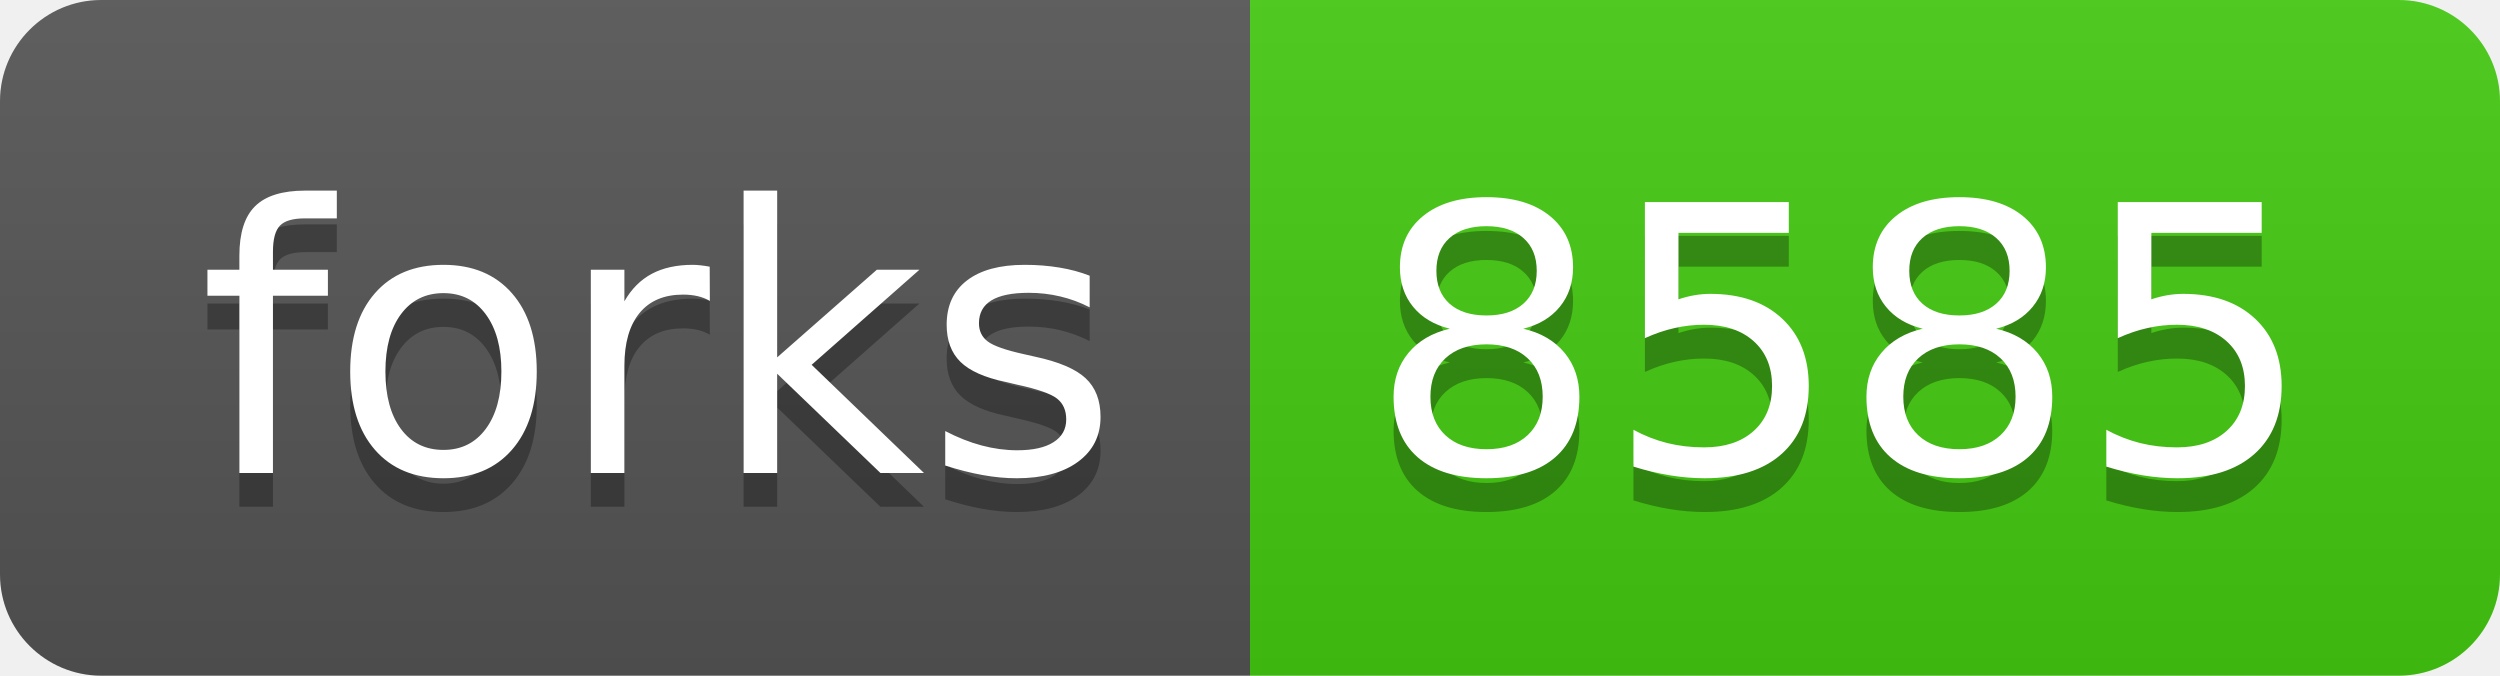
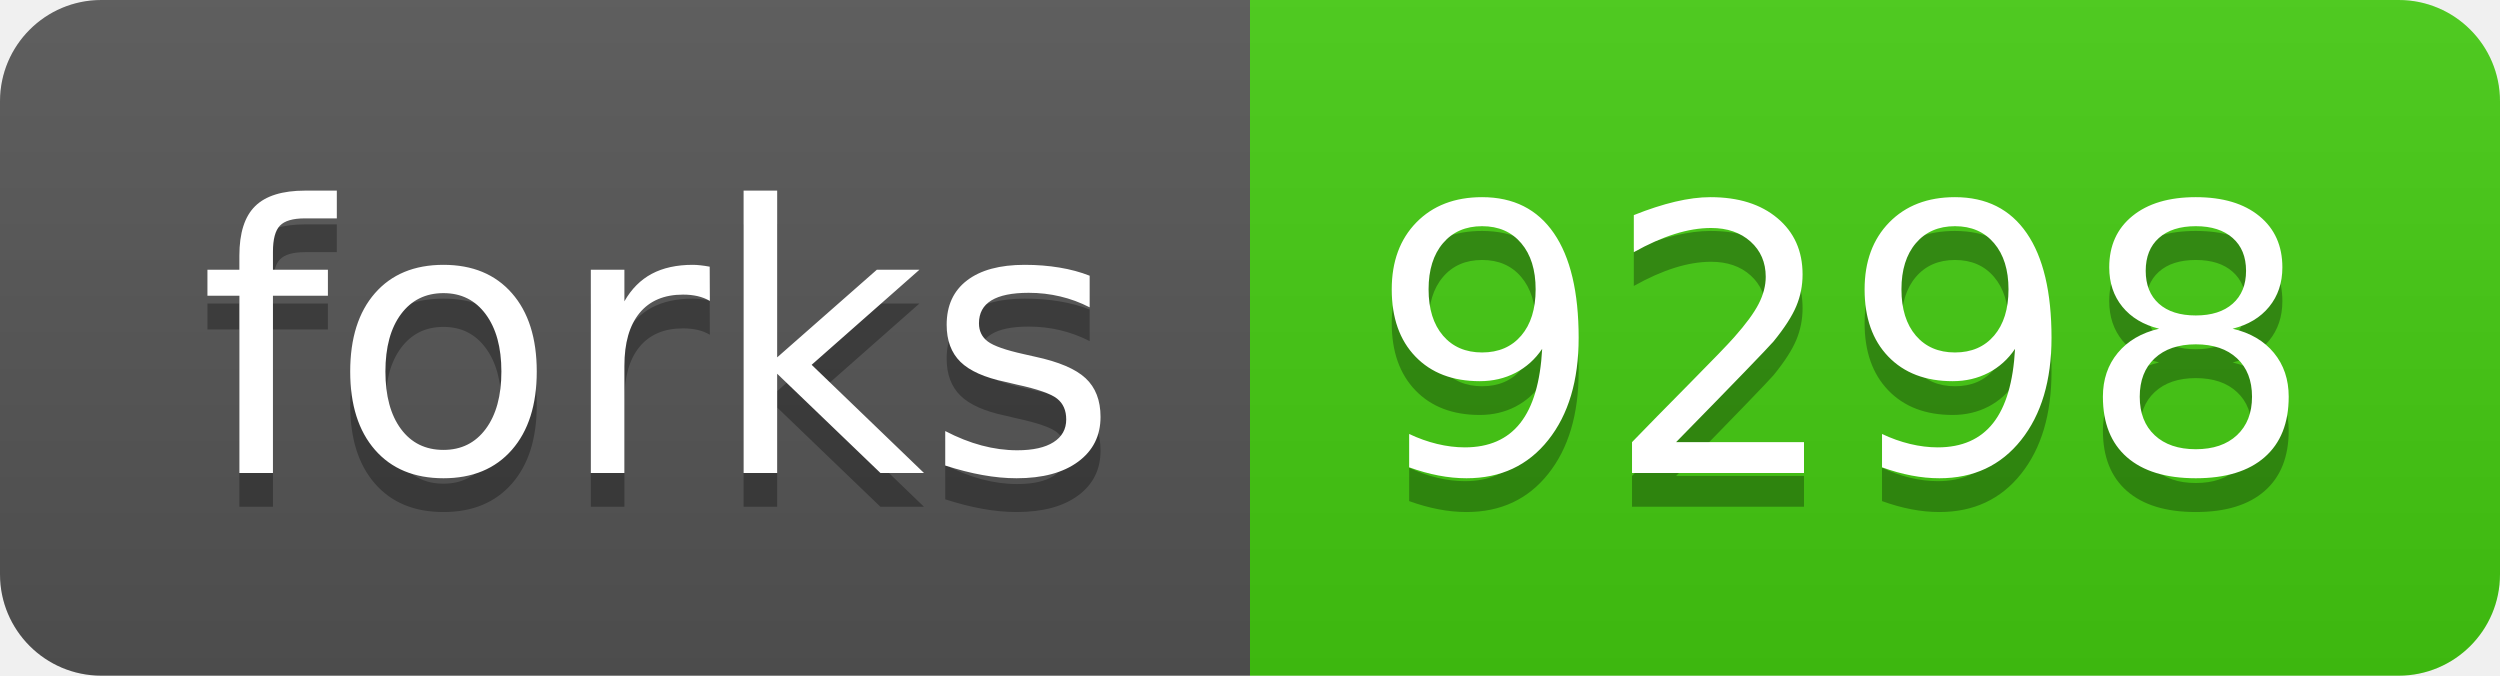
<svg xmlns="http://www.w3.org/2000/svg" width="74" height="20">
  <linearGradient id="b" x2="0" y2="100%">
    <stop offset="0" stop-color="#bbb" stop-opacity=".1" />
    <stop offset="1" stop-opacity=".1" />
  </linearGradient>
  <clipPath id="a">
    <rect width="74" height="20" rx="3" fill="#fff" />
  </clipPath>
  <g clip-path="url(#a)">
    <path fill="#555" d="M0 0h37v20H0z" />
    <path fill="#4c1" d="M37 0h37v20H37z" />
    <path fill="url(#b)" d="M0 0h74v20H0z" />
  </g>
  <g fill="#fff" text-anchor="middle" font-family="DejaVu Sans,Verdana,Geneva,sans-serif" font-size="110">
    <text x="195" y="150" fill="#010101" fill-opacity=".3" transform="scale(.1)" textLength="270">forks</text>
    <text x="195" y="140" transform="scale(.1)" textLength="270">forks</text>
-     <text x="545" y="150" fill="#010101" fill-opacity=".3" transform="scale(.1)" textLength="270">8585</text>
-     <text x="545" y="140" transform="scale(.1)" textLength="270">8585</text>
+     <text x="545" y="150" fill="#010101" fill-opacity=".3" transform="scale(.1)" textLength="270">9298</text>
+     <text x="545" y="140" transform="scale(.1)" textLength="270">9298</text>
  </g>
</svg>
